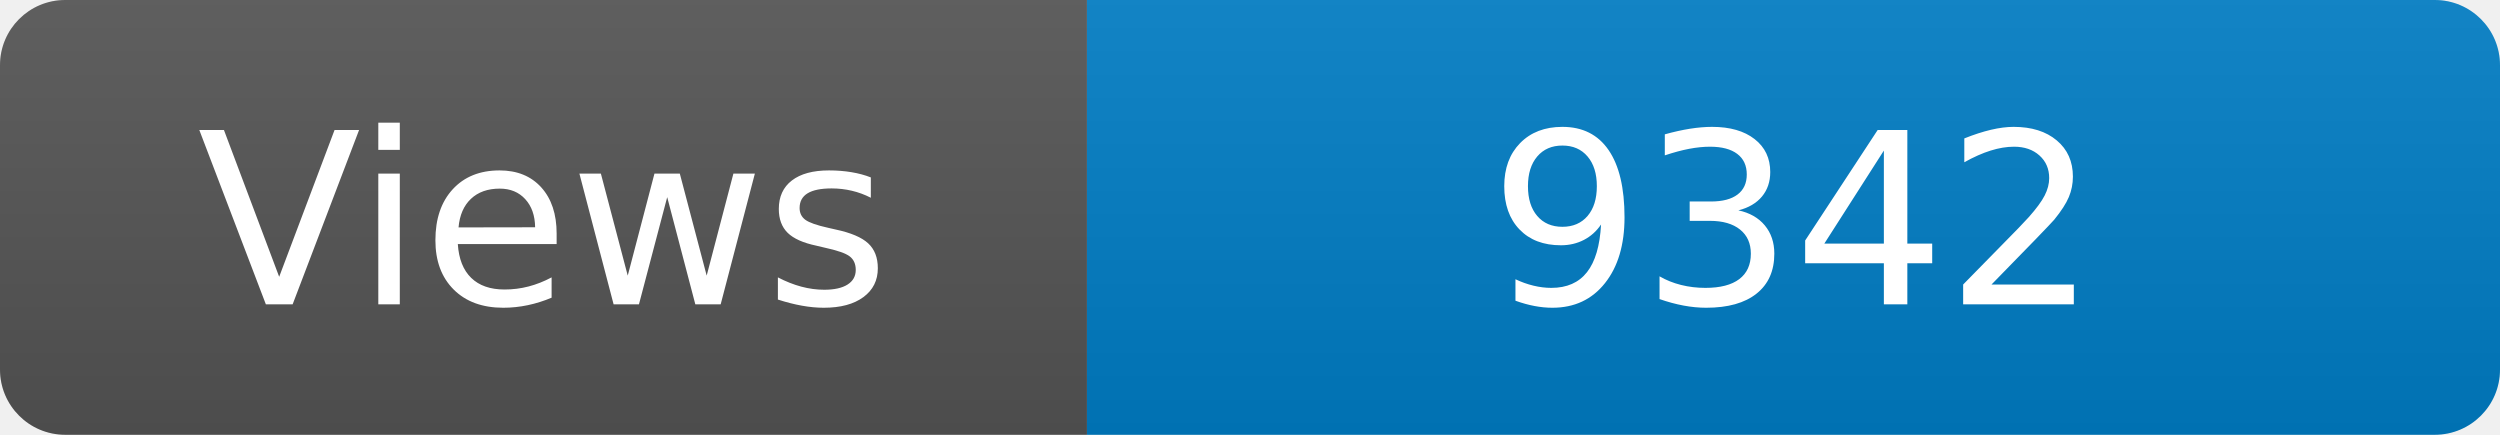
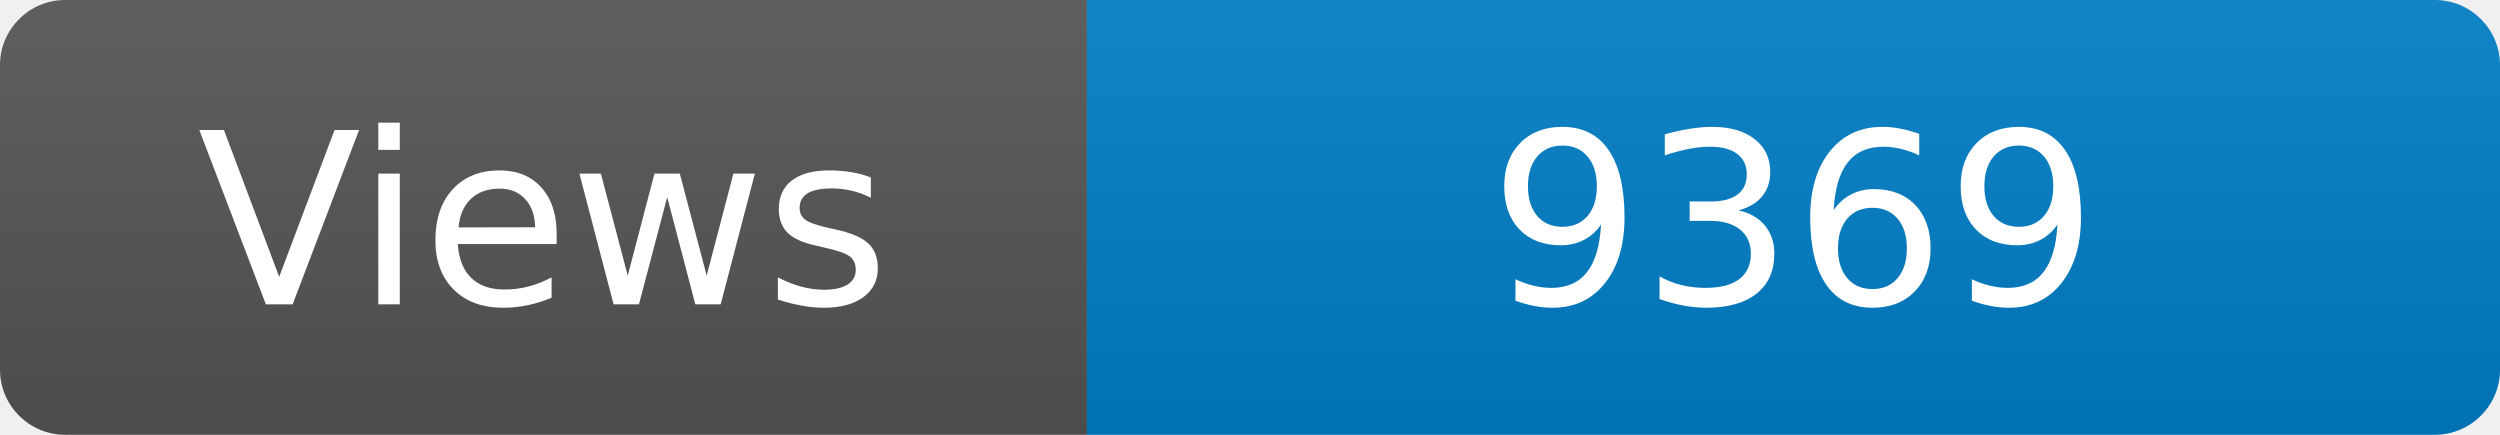
<svg xmlns="http://www.w3.org/2000/svg" width="115" height="20" role="img" aria-label="Maintained?: yes">
  <linearGradient id="s" x2="0" y2="100%">
    <stop offset="0" stop-color="#bbb" stop-opacity=".1" />
    <stop offset="1" stop-opacity=".1" />
  </linearGradient>
  <clipPath id="r">
    <rect width="115" height="20" rx="3" fill="#fff" />
  </clipPath>
  <g clip-path="url(#r)">
    <rect width="50" height="20" fill="#555" />
    <rect x="50" width="160" height="20" fill="#007ec6" />
    <rect width="115" height="20" fill="url(#s)" />
  </g>
  <g fill="#fff" text-anchor="middle" font-family="Verdana,Geneva,DejaVu Sans,sans-serif" font-size="110">
    <text x="250" y="140" transform="scale(.1)" fill="#fff">Views</text>
-     <text x="825" y="140" transform="scale(.1)" fill="#fff">9342</text>
+     <text x="825" y="140" transform="scale(.1)" fill="#fff">9369</text>
  </g>
</svg>
